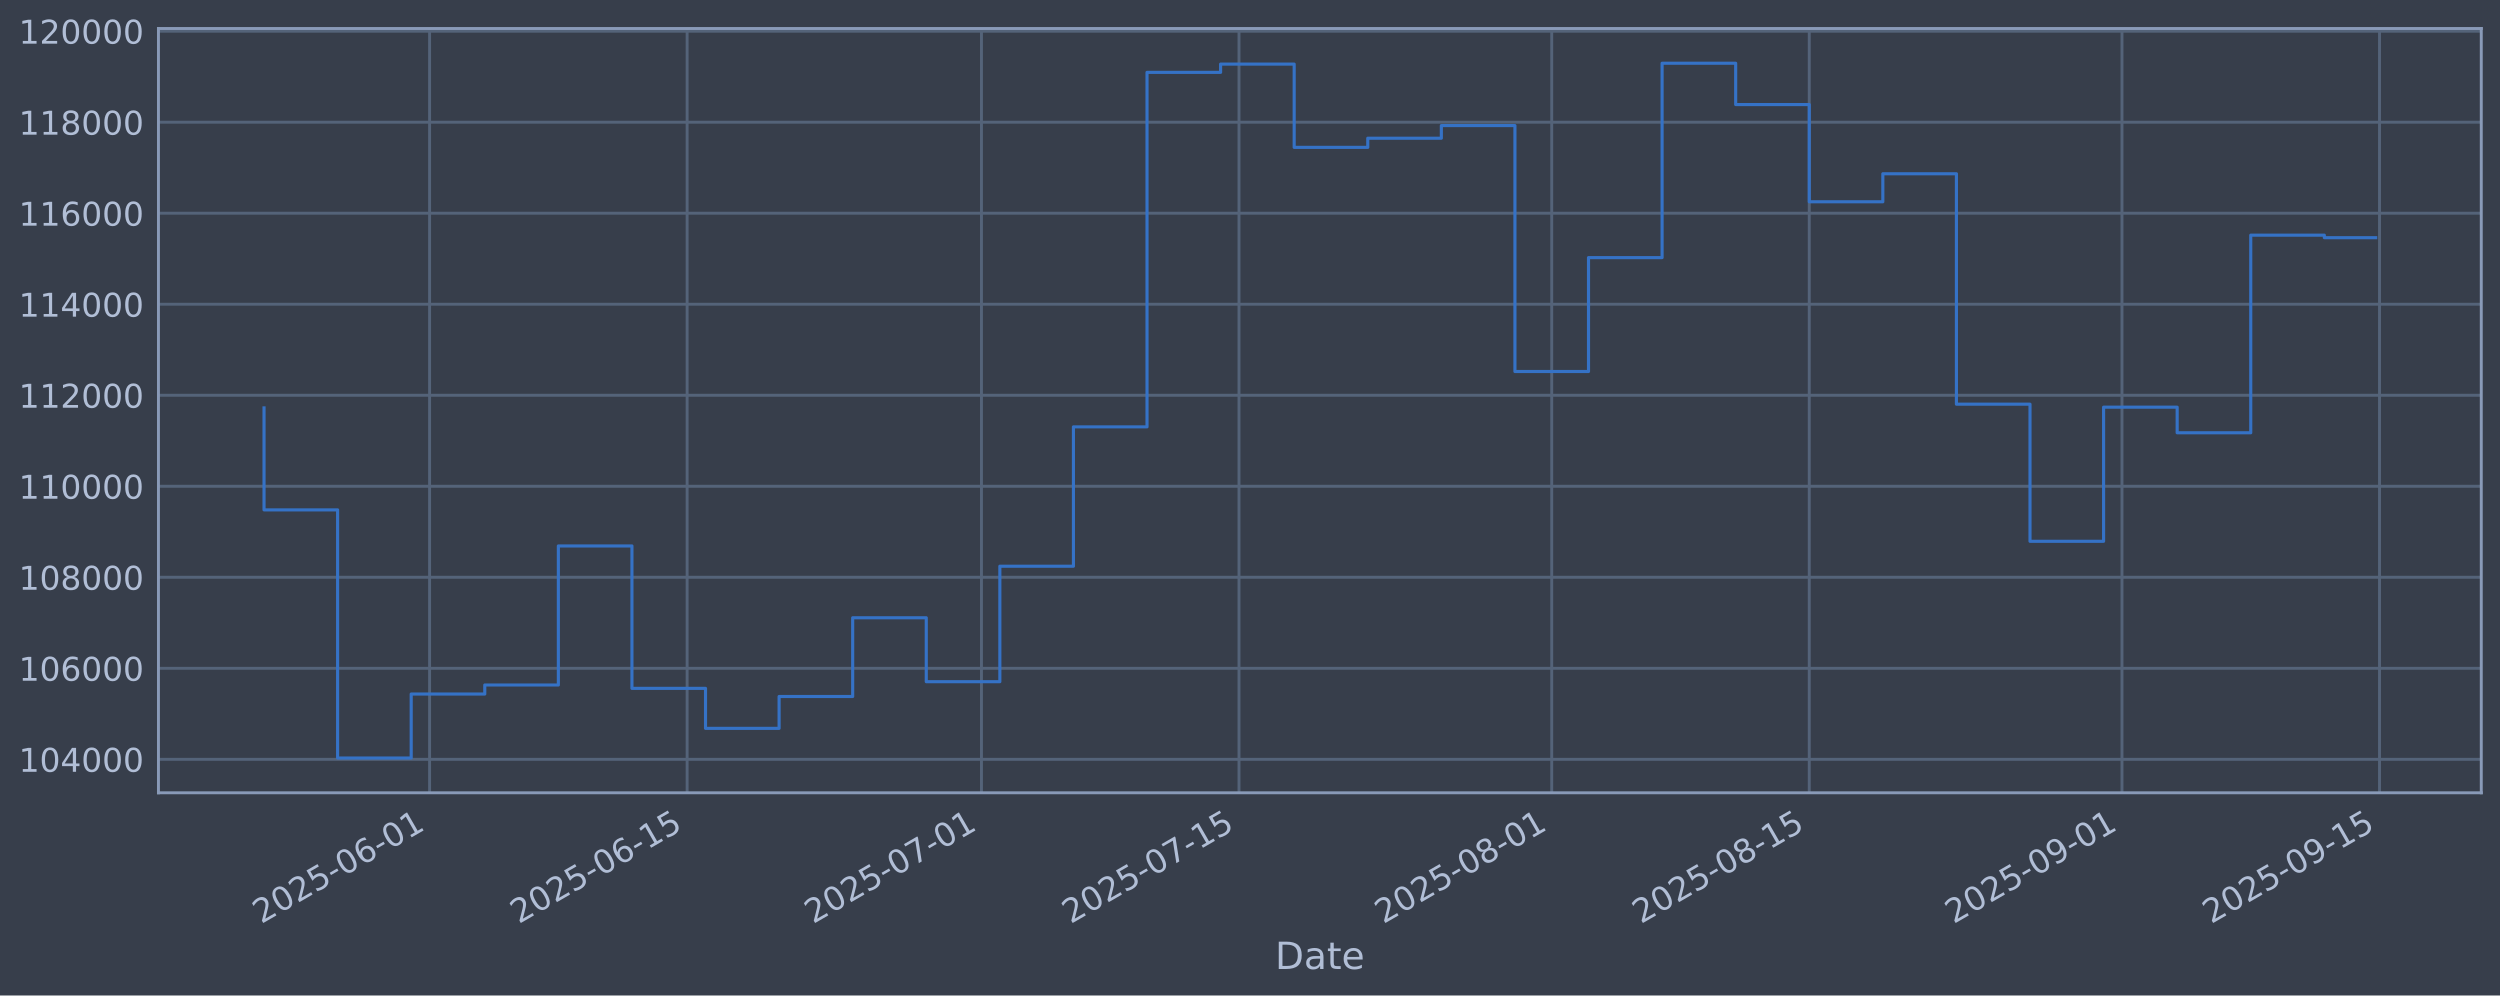
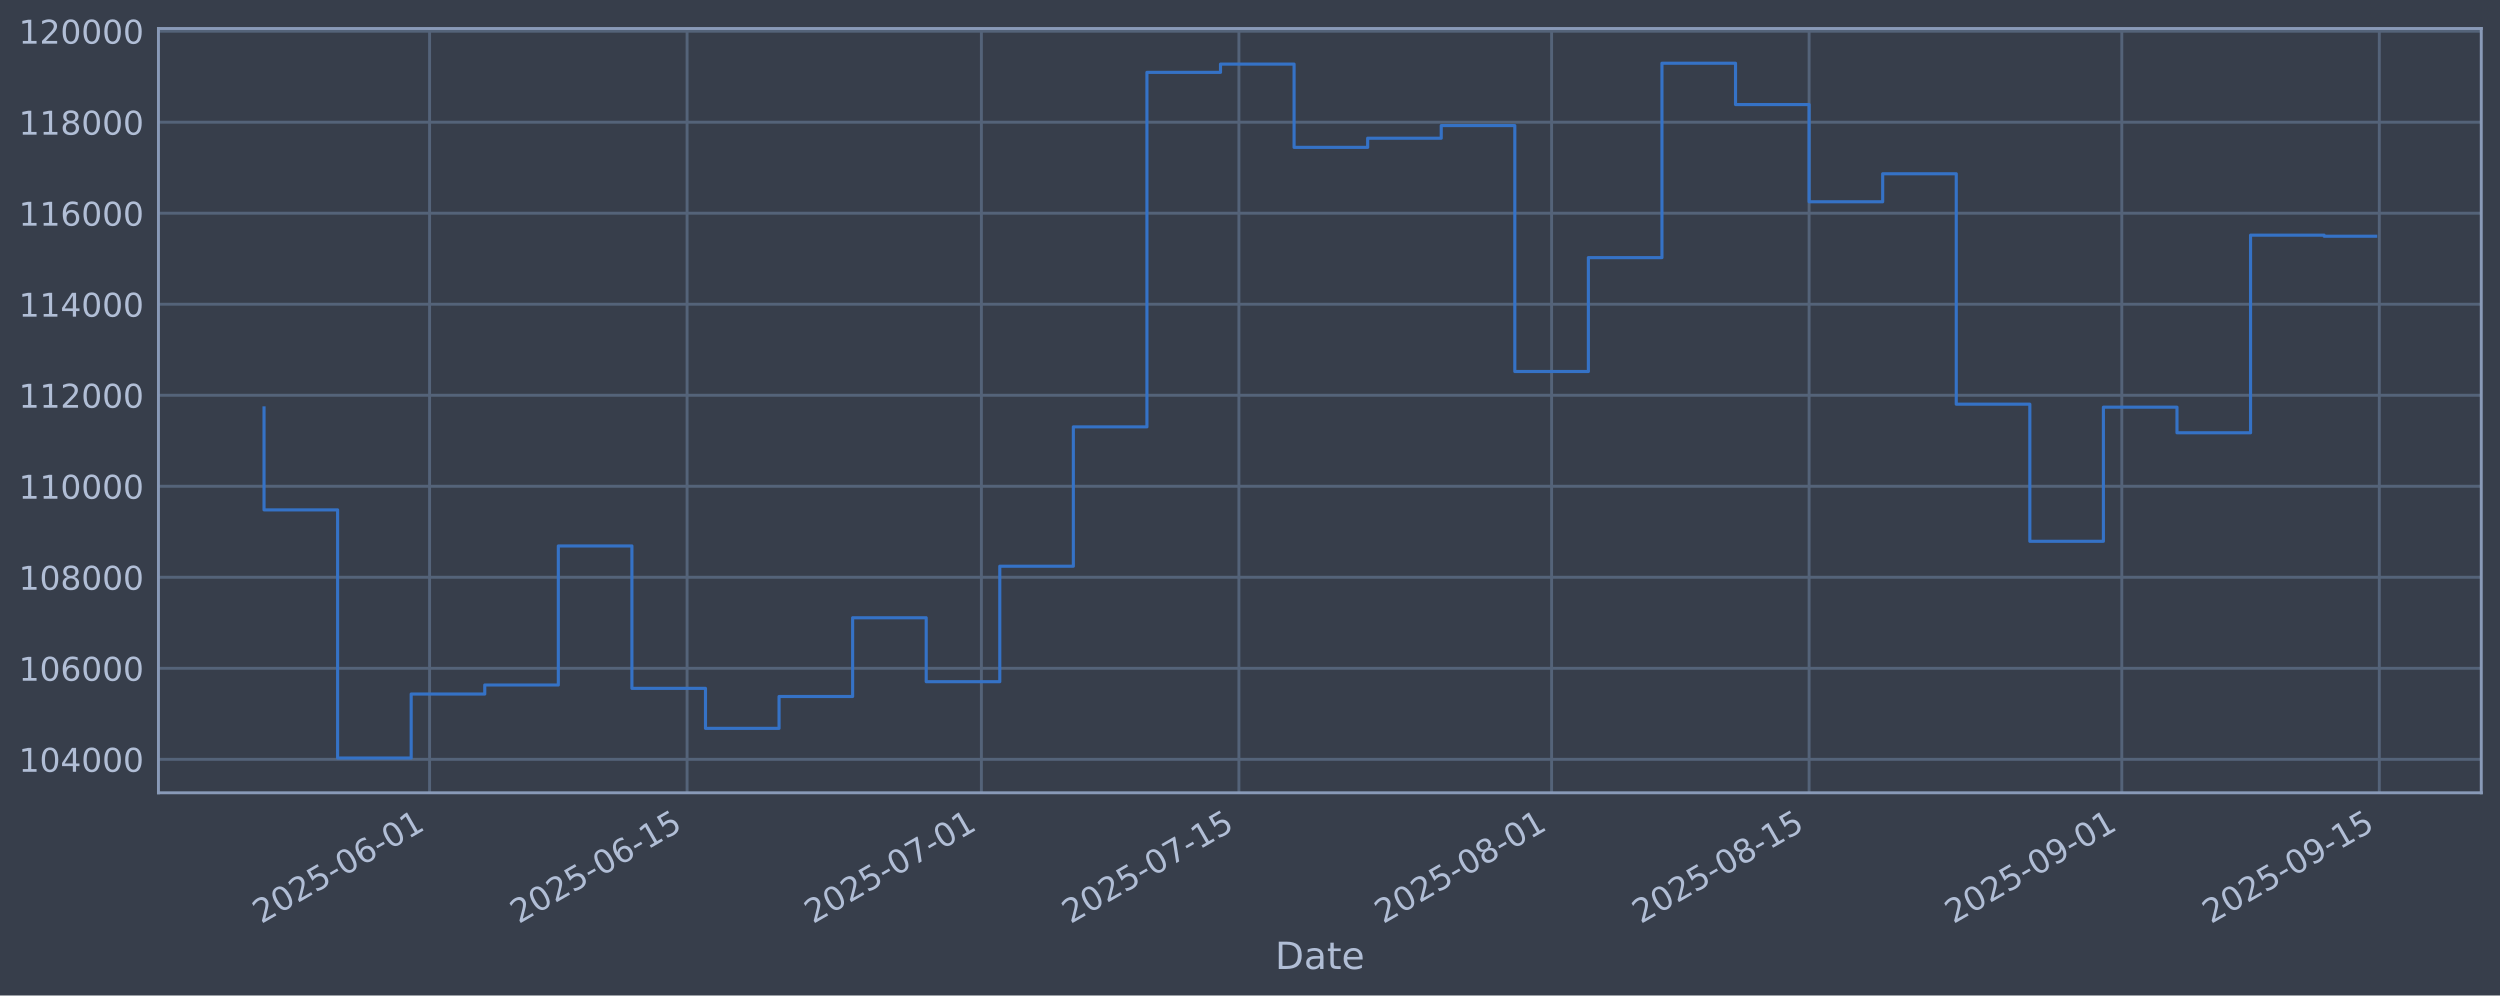
<svg xmlns="http://www.w3.org/2000/svg" xmlns:xlink="http://www.w3.org/1999/xlink" width="960.9pt" height="382.628pt" viewBox="0 0 960.9 382.628" version="1.1">
  <defs>
    <style type="text/css">*{stroke-linejoin: round; stroke-linecap: butt}</style>
  </defs>
  <g id="figure_1">
    <g id="patch_1">
      <path d="M 0 382.628  L 960.9 382.628  L 960.9 0  L 0 0  z " style="fill: #373e4b" />
    </g>
    <g id="axes_1">
      <g id="patch_2">
        <path d="M 60.901 304.718  L 953.701 304.718  L 953.701 10.958  L 60.901 10.958  z " style="fill: #373e4b" />
      </g>
      <g id="matplotlib.axis_1">
        <g id="xtick_1">
          <g id="line2d_1">
-             <path d="M 165.117 304.718  L 165.117 10.958  " clip-path="url(#p8d75af7af9)" style="fill: none; stroke: #546379; stroke-width: 1.12; stroke-linecap: square" />
+             <path d="M 165.111 304.718  L 165.111 10.958  " clip-path="url(#p4dc572ea32)" style="fill: none; stroke: #546379; stroke-width: 1.12; stroke-linecap: square" />
          </g>
          <g id="line2d_2" />
          <g id="text_1">
-             <g style="fill: #b1bed6" transform="translate(100.3913 355.2226) rotate(-30) scale(0.126 -0.126)">
+             <g style="fill: #b1bed6" transform="translate(100.3852 355.2226) rotate(-30) scale(0.126 -0.126)">
              <defs>
                <path id="DejaVuSans-32" d="M 1228 531  L 3431 531  L 3431 0  L 469 0  L 469 531  Q 828 903 1448 1529  Q 2069 2156 2228 2338  Q 2531 2678 2651 2914  Q 2772 3150 2772 3378  Q 2772 3750 2511 3984  Q 2250 4219 1831 4219  Q 1534 4219 1204 4116  Q 875 4013 500 3803  L 500 4441  Q 881 4594 1212 4672  Q 1544 4750 1819 4750  Q 2544 4750 2975 4387  Q 3406 4025 3406 3419  Q 3406 3131 3298 2873  Q 3191 2616 2906 2266  Q 2828 2175 2409 1742  Q 1991 1309 1228 531  z " transform="scale(0.015625)" />
                <path id="DejaVuSans-30" d="M 2034 4250  Q 1547 4250 1301 3770  Q 1056 3291 1056 2328  Q 1056 1369 1301 889  Q 1547 409 2034 409  Q 2525 409 2770 889  Q 3016 1369 3016 2328  Q 3016 3291 2770 3770  Q 2525 4250 2034 4250  z M 2034 4750  Q 2819 4750 3233 4129  Q 3647 3509 3647 2328  Q 3647 1150 3233 529  Q 2819 -91 2034 -91  Q 1250 -91 836 529  Q 422 1150 422 2328  Q 422 3509 836 4129  Q 1250 4750 2034 4750  z " transform="scale(0.015625)" />
                <path id="DejaVuSans-35" d="M 691 4666  L 3169 4666  L 3169 4134  L 1269 4134  L 1269 2991  Q 1406 3038 1543 3061  Q 1681 3084 1819 3084  Q 2600 3084 3056 2656  Q 3513 2228 3513 1497  Q 3513 744 3044 326  Q 2575 -91 1722 -91  Q 1428 -91 1123 -41  Q 819 9 494 109  L 494 744  Q 775 591 1075 516  Q 1375 441 1709 441  Q 2250 441 2565 725  Q 2881 1009 2881 1497  Q 2881 1984 2565 2268  Q 2250 2553 1709 2553  Q 1456 2553 1204 2497  Q 953 2441 691 2322  L 691 4666  z " transform="scale(0.015625)" />
                <path id="DejaVuSans-2d" d="M 313 2009  L 1997 2009  L 1997 1497  L 313 1497  L 313 2009  z " transform="scale(0.015625)" />
                <path id="DejaVuSans-36" d="M 2113 2584  Q 1688 2584 1439 2293  Q 1191 2003 1191 1497  Q 1191 994 1439 701  Q 1688 409 2113 409  Q 2538 409 2786 701  Q 3034 994 3034 1497  Q 3034 2003 2786 2293  Q 2538 2584 2113 2584  z M 3366 4563  L 3366 3988  Q 3128 4100 2886 4159  Q 2644 4219 2406 4219  Q 1781 4219 1451 3797  Q 1122 3375 1075 2522  Q 1259 2794 1537 2939  Q 1816 3084 2150 3084  Q 2853 3084 3261 2657  Q 3669 2231 3669 1497  Q 3669 778 3244 343  Q 2819 -91 2113 -91  Q 1303 -91 875 529  Q 447 1150 447 2328  Q 447 3434 972 4092  Q 1497 4750 2381 4750  Q 2619 4750 2861 4703  Q 3103 4656 3366 4563  z " transform="scale(0.015625)" />
                <path id="DejaVuSans-31" d="M 794 531  L 1825 531  L 1825 4091  L 703 3866  L 703 4441  L 1819 4666  L 2450 4666  L 2450 531  L 3481 531  L 3481 0  L 794 0  L 794 531  z " transform="scale(0.015625)" />
              </defs>
              <use xlink:href="#DejaVuSans-32" />
              <use xlink:href="#DejaVuSans-30" transform="translate(63.62305 0)" />
              <use xlink:href="#DejaVuSans-32" transform="translate(127.2461 0)" />
              <use xlink:href="#DejaVuSans-35" transform="translate(190.8691 0)" />
              <use xlink:href="#DejaVuSans-2d" transform="translate(254.4922 0)" />
              <use xlink:href="#DejaVuSans-30" transform="translate(290.5762 0)" />
              <use xlink:href="#DejaVuSans-36" transform="translate(354.1992 0)" />
              <use xlink:href="#DejaVuSans-2d" transform="translate(417.8223 0)" />
              <use xlink:href="#DejaVuSans-30" transform="translate(453.9062 0)" />
              <use xlink:href="#DejaVuSans-31" transform="translate(517.5293 0)" />
            </g>
          </g>
        </g>
        <g id="xtick_2">
          <g id="line2d_3">
-             <path d="M 264.104 304.718  L 264.104 10.958  " clip-path="url(#p8d75af7af9)" style="fill: none; stroke: #546379; stroke-width: 1.12; stroke-linecap: square" />
+             <path d="M 264.088 304.718  L 264.088 10.958  " clip-path="url(#p4dc572ea32)" style="fill: none; stroke: #546379; stroke-width: 1.12; stroke-linecap: square" />
          </g>
          <g id="line2d_4" />
          <g id="text_2">
-             <g style="fill: #b1bed6" transform="translate(199.3784 355.2226) rotate(-30) scale(0.126 -0.126)">
+             <g style="fill: #b1bed6" transform="translate(199.3627 355.2226) rotate(-30) scale(0.126 -0.126)">
              <use xlink:href="#DejaVuSans-32" />
              <use xlink:href="#DejaVuSans-30" transform="translate(63.62305 0)" />
              <use xlink:href="#DejaVuSans-32" transform="translate(127.2461 0)" />
              <use xlink:href="#DejaVuSans-35" transform="translate(190.8691 0)" />
              <use xlink:href="#DejaVuSans-2d" transform="translate(254.4922 0)" />
              <use xlink:href="#DejaVuSans-30" transform="translate(290.5762 0)" />
              <use xlink:href="#DejaVuSans-36" transform="translate(354.1992 0)" />
              <use xlink:href="#DejaVuSans-2d" transform="translate(417.8223 0)" />
              <use xlink:href="#DejaVuSans-31" transform="translate(453.9062 0)" />
              <use xlink:href="#DejaVuSans-35" transform="translate(517.5293 0)" />
            </g>
          </g>
        </g>
        <g id="xtick_3">
          <g id="line2d_5">
-             <path d="M 377.232 304.718  L 377.232 10.958  " clip-path="url(#p8d75af7af9)" style="fill: none; stroke: #546379; stroke-width: 1.12; stroke-linecap: square" />
+             <path d="M 377.205 304.718  L 377.205 10.958  " clip-path="url(#p4dc572ea32)" style="fill: none; stroke: #546379; stroke-width: 1.12; stroke-linecap: square" />
          </g>
          <g id="line2d_6" />
          <g id="text_3">
-             <g style="fill: #b1bed6" transform="translate(312.5065 355.2226) rotate(-30) scale(0.126 -0.126)">
+             <g style="fill: #b1bed6" transform="translate(312.4798 355.2226) rotate(-30) scale(0.126 -0.126)">
              <defs>
                <path id="DejaVuSans-37" d="M 525 4666  L 3525 4666  L 3525 4397  L 1831 0  L 1172 0  L 2766 4134  L 525 4134  L 525 4666  z " transform="scale(0.015625)" />
              </defs>
              <use xlink:href="#DejaVuSans-32" />
              <use xlink:href="#DejaVuSans-30" transform="translate(63.62305 0)" />
              <use xlink:href="#DejaVuSans-32" transform="translate(127.2461 0)" />
              <use xlink:href="#DejaVuSans-35" transform="translate(190.8691 0)" />
              <use xlink:href="#DejaVuSans-2d" transform="translate(254.4922 0)" />
              <use xlink:href="#DejaVuSans-30" transform="translate(290.5762 0)" />
              <use xlink:href="#DejaVuSans-37" transform="translate(354.1992 0)" />
              <use xlink:href="#DejaVuSans-2d" transform="translate(417.8223 0)" />
              <use xlink:href="#DejaVuSans-30" transform="translate(453.9062 0)" />
              <use xlink:href="#DejaVuSans-31" transform="translate(517.5293 0)" />
            </g>
          </g>
        </g>
        <g id="xtick_4">
          <g id="line2d_7">
-             <path d="M 476.219 304.718  L 476.219 10.958  " clip-path="url(#p8d75af7af9)" style="fill: none; stroke: #546379; stroke-width: 1.12; stroke-linecap: square" />
+             <path d="M 476.183 304.718  L 476.183 10.958  " clip-path="url(#p4dc572ea32)" style="fill: none; stroke: #546379; stroke-width: 1.12; stroke-linecap: square" />
          </g>
          <g id="line2d_8" />
          <g id="text_4">
-             <g style="fill: #b1bed6" transform="translate(411.4935 355.2226) rotate(-30) scale(0.126 -0.126)">
+             <g style="fill: #b1bed6" transform="translate(411.4573 355.2226) rotate(-30) scale(0.126 -0.126)">
              <use xlink:href="#DejaVuSans-32" />
              <use xlink:href="#DejaVuSans-30" transform="translate(63.62305 0)" />
              <use xlink:href="#DejaVuSans-32" transform="translate(127.2461 0)" />
              <use xlink:href="#DejaVuSans-35" transform="translate(190.8691 0)" />
              <use xlink:href="#DejaVuSans-2d" transform="translate(254.4922 0)" />
              <use xlink:href="#DejaVuSans-30" transform="translate(290.5762 0)" />
              <use xlink:href="#DejaVuSans-37" transform="translate(354.1992 0)" />
              <use xlink:href="#DejaVuSans-2d" transform="translate(417.8223 0)" />
              <use xlink:href="#DejaVuSans-31" transform="translate(453.9062 0)" />
              <use xlink:href="#DejaVuSans-35" transform="translate(517.5293 0)" />
            </g>
          </g>
        </g>
        <g id="xtick_5">
          <g id="line2d_9">
-             <path d="M 596.418 304.718  L 596.418 10.958  " clip-path="url(#p8d75af7af9)" style="fill: none; stroke: #546379; stroke-width: 1.12; stroke-linecap: square" />
+             <path d="M 596.37 304.718  L 596.37 10.958  " clip-path="url(#p4dc572ea32)" style="fill: none; stroke: #546379; stroke-width: 1.12; stroke-linecap: square" />
          </g>
          <g id="line2d_10" />
          <g id="text_5">
-             <g style="fill: #b1bed6" transform="translate(531.6921 355.2226) rotate(-30) scale(0.126 -0.126)">
+             <g style="fill: #b1bed6" transform="translate(531.6443 355.2226) rotate(-30) scale(0.126 -0.126)">
              <defs>
                <path id="DejaVuSans-38" d="M 2034 2216  Q 1584 2216 1326 1975  Q 1069 1734 1069 1313  Q 1069 891 1326 650  Q 1584 409 2034 409  Q 2484 409 2743 651  Q 3003 894 3003 1313  Q 3003 1734 2745 1975  Q 2488 2216 2034 2216  z M 1403 2484  Q 997 2584 770 2862  Q 544 3141 544 3541  Q 544 4100 942 4425  Q 1341 4750 2034 4750  Q 2731 4750 3128 4425  Q 3525 4100 3525 3541  Q 3525 3141 3298 2862  Q 3072 2584 2669 2484  Q 3125 2378 3379 2068  Q 3634 1759 3634 1313  Q 3634 634 3220 271  Q 2806 -91 2034 -91  Q 1263 -91 848 271  Q 434 634 434 1313  Q 434 1759 690 2068  Q 947 2378 1403 2484  z M 1172 3481  Q 1172 3119 1398 2916  Q 1625 2713 2034 2713  Q 2441 2713 2670 2916  Q 2900 3119 2900 3481  Q 2900 3844 2670 4047  Q 2441 4250 2034 4250  Q 1625 4250 1398 4047  Q 1172 3844 1172 3481  z " transform="scale(0.015625)" />
              </defs>
              <use xlink:href="#DejaVuSans-32" />
              <use xlink:href="#DejaVuSans-30" transform="translate(63.62305 0)" />
              <use xlink:href="#DejaVuSans-32" transform="translate(127.2461 0)" />
              <use xlink:href="#DejaVuSans-35" transform="translate(190.8691 0)" />
              <use xlink:href="#DejaVuSans-2d" transform="translate(254.4922 0)" />
              <use xlink:href="#DejaVuSans-30" transform="translate(290.5762 0)" />
              <use xlink:href="#DejaVuSans-38" transform="translate(354.1992 0)" />
              <use xlink:href="#DejaVuSans-2d" transform="translate(417.8223 0)" />
              <use xlink:href="#DejaVuSans-30" transform="translate(453.9062 0)" />
              <use xlink:href="#DejaVuSans-31" transform="translate(517.5293 0)" />
            </g>
          </g>
        </g>
        <g id="xtick_6">
          <g id="line2d_11">
-             <path d="M 695.405 304.718  L 695.405 10.958  " clip-path="url(#p8d75af7af9)" style="fill: none; stroke: #546379; stroke-width: 1.12; stroke-linecap: square" />
+             <path d="M 695.347 304.718  L 695.347 10.958  " clip-path="url(#p4dc572ea32)" style="fill: none; stroke: #546379; stroke-width: 1.12; stroke-linecap: square" />
          </g>
          <g id="line2d_12" />
          <g id="text_6">
-             <g style="fill: #b1bed6" transform="translate(630.6791 355.2226) rotate(-30) scale(0.126 -0.126)">
+             <g style="fill: #b1bed6" transform="translate(630.6217 355.2226) rotate(-30) scale(0.126 -0.126)">
              <use xlink:href="#DejaVuSans-32" />
              <use xlink:href="#DejaVuSans-30" transform="translate(63.62305 0)" />
              <use xlink:href="#DejaVuSans-32" transform="translate(127.2461 0)" />
              <use xlink:href="#DejaVuSans-35" transform="translate(190.8691 0)" />
              <use xlink:href="#DejaVuSans-2d" transform="translate(254.4922 0)" />
              <use xlink:href="#DejaVuSans-30" transform="translate(290.5762 0)" />
              <use xlink:href="#DejaVuSans-38" transform="translate(354.1992 0)" />
              <use xlink:href="#DejaVuSans-2d" transform="translate(417.8223 0)" />
              <use xlink:href="#DejaVuSans-31" transform="translate(453.9062 0)" />
              <use xlink:href="#DejaVuSans-35" transform="translate(517.5293 0)" />
            </g>
          </g>
        </g>
        <g id="xtick_7">
          <g id="line2d_13">
-             <path d="M 815.603 304.718  L 815.603 10.958  " clip-path="url(#p8d75af7af9)" style="fill: none; stroke: #546379; stroke-width: 1.12; stroke-linecap: square" />
+             <path d="M 815.534 304.718  L 815.534 10.958  " clip-path="url(#p4dc572ea32)" style="fill: none; stroke: #546379; stroke-width: 1.12; stroke-linecap: square" />
          </g>
          <g id="line2d_14" />
          <g id="text_7">
-             <g style="fill: #b1bed6" transform="translate(750.8777 355.2226) rotate(-30) scale(0.126 -0.126)">
+             <g style="fill: #b1bed6" transform="translate(750.8087 355.2226) rotate(-30) scale(0.126 -0.126)">
              <defs>
                <path id="DejaVuSans-39" d="M 703 97  L 703 672  Q 941 559 1184 500  Q 1428 441 1663 441  Q 2288 441 2617 861  Q 2947 1281 2994 2138  Q 2813 1869 2534 1725  Q 2256 1581 1919 1581  Q 1219 1581 811 2004  Q 403 2428 403 3163  Q 403 3881 828 4315  Q 1253 4750 1959 4750  Q 2769 4750 3195 4129  Q 3622 3509 3622 2328  Q 3622 1225 3098 567  Q 2575 -91 1691 -91  Q 1453 -91 1209 -44  Q 966 3 703 97  z M 1959 2075  Q 2384 2075 2632 2365  Q 2881 2656 2881 3163  Q 2881 3666 2632 3958  Q 2384 4250 1959 4250  Q 1534 4250 1286 3958  Q 1038 3666 1038 3163  Q 1038 2656 1286 2365  Q 1534 2075 1959 2075  z " transform="scale(0.015625)" />
              </defs>
              <use xlink:href="#DejaVuSans-32" />
              <use xlink:href="#DejaVuSans-30" transform="translate(63.62305 0)" />
              <use xlink:href="#DejaVuSans-32" transform="translate(127.2461 0)" />
              <use xlink:href="#DejaVuSans-35" transform="translate(190.8691 0)" />
              <use xlink:href="#DejaVuSans-2d" transform="translate(254.4922 0)" />
              <use xlink:href="#DejaVuSans-30" transform="translate(290.5762 0)" />
              <use xlink:href="#DejaVuSans-39" transform="translate(354.1992 0)" />
              <use xlink:href="#DejaVuSans-2d" transform="translate(417.8223 0)" />
              <use xlink:href="#DejaVuSans-30" transform="translate(453.9062 0)" />
              <use xlink:href="#DejaVuSans-31" transform="translate(517.5293 0)" />
            </g>
          </g>
        </g>
        <g id="xtick_8">
          <g id="line2d_15">
-             <path d="M 914.59 304.718  L 914.59 10.958  " clip-path="url(#p8d75af7af9)" style="fill: none; stroke: #546379; stroke-width: 1.12; stroke-linecap: square" />
+             <path d="M 914.512 304.718  L 914.512 10.958  " clip-path="url(#p4dc572ea32)" style="fill: none; stroke: #546379; stroke-width: 1.12; stroke-linecap: square" />
          </g>
          <g id="line2d_16" />
          <g id="text_8">
-             <g style="fill: #b1bed6" transform="translate(849.8648 355.2226) rotate(-30) scale(0.126 -0.126)">
+             <g style="fill: #b1bed6" transform="translate(849.7862 355.2226) rotate(-30) scale(0.126 -0.126)">
              <use xlink:href="#DejaVuSans-32" />
              <use xlink:href="#DejaVuSans-30" transform="translate(63.62305 0)" />
              <use xlink:href="#DejaVuSans-32" transform="translate(127.2461 0)" />
              <use xlink:href="#DejaVuSans-35" transform="translate(190.8691 0)" />
              <use xlink:href="#DejaVuSans-2d" transform="translate(254.4922 0)" />
              <use xlink:href="#DejaVuSans-30" transform="translate(290.5762 0)" />
              <use xlink:href="#DejaVuSans-39" transform="translate(354.1992 0)" />
              <use xlink:href="#DejaVuSans-2d" transform="translate(417.8223 0)" />
              <use xlink:href="#DejaVuSans-31" transform="translate(453.9062 0)" />
              <use xlink:href="#DejaVuSans-35" transform="translate(517.5293 0)" />
            </g>
          </g>
        </g>
        <g id="text_9">
          <g style="fill: #b1bed6" transform="translate(490.0914 372.4337) scale(0.144 -0.144)">
            <defs>
              <path id="DejaVuSans-44" d="M 1259 4147  L 1259 519  L 2022 519  Q 2988 519 3436 956  Q 3884 1394 3884 2338  Q 3884 3275 3436 3711  Q 2988 4147 2022 4147  L 1259 4147  z M 628 4666  L 1925 4666  Q 3281 4666 3915 4102  Q 4550 3538 4550 2338  Q 4550 1131 3912 565  Q 3275 0 1925 0  L 628 0  L 628 4666  z " transform="scale(0.015625)" />
              <path id="DejaVuSans-61" d="M 2194 1759  Q 1497 1759 1228 1600  Q 959 1441 959 1056  Q 959 750 1161 570  Q 1363 391 1709 391  Q 2188 391 2477 730  Q 2766 1069 2766 1631  L 2766 1759  L 2194 1759  z M 3341 1997  L 3341 0  L 2766 0  L 2766 531  Q 2569 213 2275 61  Q 1981 -91 1556 -91  Q 1019 -91 701 211  Q 384 513 384 1019  Q 384 1609 779 1909  Q 1175 2209 1959 2209  L 2766 2209  L 2766 2266  Q 2766 2663 2505 2880  Q 2244 3097 1772 3097  Q 1472 3097 1187 3025  Q 903 2953 641 2809  L 641 3341  Q 956 3463 1253 3523  Q 1550 3584 1831 3584  Q 2591 3584 2966 3190  Q 3341 2797 3341 1997  z " transform="scale(0.015625)" />
              <path id="DejaVuSans-74" d="M 1172 4494  L 1172 3500  L 2356 3500  L 2356 3053  L 1172 3053  L 1172 1153  Q 1172 725 1289 603  Q 1406 481 1766 481  L 2356 481  L 2356 0  L 1766 0  Q 1100 0 847 248  Q 594 497 594 1153  L 594 3053  L 172 3053  L 172 3500  L 594 3500  L 594 4494  L 1172 4494  z " transform="scale(0.015625)" />
              <path id="DejaVuSans-65" d="M 3597 1894  L 3597 1613  L 953 1613  Q 991 1019 1311 708  Q 1631 397 2203 397  Q 2534 397 2845 478  Q 3156 559 3463 722  L 3463 178  Q 3153 47 2828 -22  Q 2503 -91 2169 -91  Q 1331 -91 842 396  Q 353 884 353 1716  Q 353 2575 817 3079  Q 1281 3584 2069 3584  Q 2775 3584 3186 3129  Q 3597 2675 3597 1894  z M 3022 2063  Q 3016 2534 2758 2815  Q 2500 3097 2075 3097  Q 1594 3097 1305 2825  Q 1016 2553 972 2059  L 3022 2063  z " transform="scale(0.015625)" />
            </defs>
            <use xlink:href="#DejaVuSans-44" />
            <use xlink:href="#DejaVuSans-61" transform="translate(77.00195 0)" />
            <use xlink:href="#DejaVuSans-74" transform="translate(138.2812 0)" />
            <use xlink:href="#DejaVuSans-65" transform="translate(177.4902 0)" />
          </g>
        </g>
      </g>
      <g id="matplotlib.axis_2">
        <g id="ytick_1">
          <g id="line2d_17">
-             <path d="M 60.901 291.85  L 953.701 291.85  " clip-path="url(#p8d75af7af9)" style="fill: none; stroke: #546379; stroke-width: 1.12; stroke-linecap: square" />
+             <path d="M 60.901 291.85  L 953.701 291.85  " clip-path="url(#p4dc572ea32)" style="fill: none; stroke: #546379; stroke-width: 1.12; stroke-linecap: square" />
          </g>
          <g id="line2d_18" />
          <g id="text_10">
            <g style="fill: #b1bed6" transform="translate(7.2 296.6367) scale(0.126 -0.126)">
              <defs>
                <path id="DejaVuSans-34" d="M 2419 4116  L 825 1625  L 2419 1625  L 2419 4116  z M 2253 4666  L 3047 4666  L 3047 1625  L 3713 1625  L 3713 1100  L 3047 1100  L 3047 0  L 2419 0  L 2419 1100  L 313 1100  L 313 1709  L 2253 4666  z " transform="scale(0.015625)" />
              </defs>
              <use xlink:href="#DejaVuSans-31" />
              <use xlink:href="#DejaVuSans-30" transform="translate(63.62305 0)" />
              <use xlink:href="#DejaVuSans-34" transform="translate(127.2461 0)" />
              <use xlink:href="#DejaVuSans-30" transform="translate(190.8691 0)" />
              <use xlink:href="#DejaVuSans-30" transform="translate(254.4922 0)" />
              <use xlink:href="#DejaVuSans-30" transform="translate(318.1152 0)" />
            </g>
          </g>
        </g>
        <g id="ytick_2">
          <g id="line2d_19">
-             <path d="M 60.901 256.867  L 953.701 256.867  " clip-path="url(#p8d75af7af9)" style="fill: none; stroke: #546379; stroke-width: 1.12; stroke-linecap: square" />
+             <path d="M 60.901 256.867  L 953.701 256.867  " clip-path="url(#p4dc572ea32)" style="fill: none; stroke: #546379; stroke-width: 1.12; stroke-linecap: square" />
          </g>
          <g id="line2d_20" />
          <g id="text_11">
            <g style="fill: #b1bed6" transform="translate(7.2 261.6538) scale(0.126 -0.126)">
              <use xlink:href="#DejaVuSans-31" />
              <use xlink:href="#DejaVuSans-30" transform="translate(63.62305 0)" />
              <use xlink:href="#DejaVuSans-36" transform="translate(127.2461 0)" />
              <use xlink:href="#DejaVuSans-30" transform="translate(190.8691 0)" />
              <use xlink:href="#DejaVuSans-30" transform="translate(254.4922 0)" />
              <use xlink:href="#DejaVuSans-30" transform="translate(318.1152 0)" />
            </g>
          </g>
        </g>
        <g id="ytick_3">
          <g id="line2d_21">
-             <path d="M 60.901 221.884  L 953.701 221.884  " clip-path="url(#p8d75af7af9)" style="fill: none; stroke: #546379; stroke-width: 1.12; stroke-linecap: square" />
+             <path d="M 60.901 221.884  L 953.701 221.884  " clip-path="url(#p4dc572ea32)" style="fill: none; stroke: #546379; stroke-width: 1.12; stroke-linecap: square" />
          </g>
          <g id="line2d_22" />
          <g id="text_12">
            <g style="fill: #b1bed6" transform="translate(7.2 226.671) scale(0.126 -0.126)">
              <use xlink:href="#DejaVuSans-31" />
              <use xlink:href="#DejaVuSans-30" transform="translate(63.62305 0)" />
              <use xlink:href="#DejaVuSans-38" transform="translate(127.2461 0)" />
              <use xlink:href="#DejaVuSans-30" transform="translate(190.8691 0)" />
              <use xlink:href="#DejaVuSans-30" transform="translate(254.4922 0)" />
              <use xlink:href="#DejaVuSans-30" transform="translate(318.1152 0)" />
            </g>
          </g>
        </g>
        <g id="ytick_4">
          <g id="line2d_23">
-             <path d="M 60.901 186.901  L 953.701 186.901  " clip-path="url(#p8d75af7af9)" style="fill: none; stroke: #546379; stroke-width: 1.12; stroke-linecap: square" />
+             <path d="M 60.901 186.901  L 953.701 186.901  " clip-path="url(#p4dc572ea32)" style="fill: none; stroke: #546379; stroke-width: 1.12; stroke-linecap: square" />
          </g>
          <g id="line2d_24" />
          <g id="text_13">
            <g style="fill: #b1bed6" transform="translate(7.2 191.6882) scale(0.126 -0.126)">
              <use xlink:href="#DejaVuSans-31" />
              <use xlink:href="#DejaVuSans-31" transform="translate(63.62305 0)" />
              <use xlink:href="#DejaVuSans-30" transform="translate(127.2461 0)" />
              <use xlink:href="#DejaVuSans-30" transform="translate(190.8691 0)" />
              <use xlink:href="#DejaVuSans-30" transform="translate(254.4922 0)" />
              <use xlink:href="#DejaVuSans-30" transform="translate(318.1152 0)" />
            </g>
          </g>
        </g>
        <g id="ytick_5">
          <g id="line2d_25">
-             <path d="M 60.901 151.918  L 953.701 151.918  " clip-path="url(#p8d75af7af9)" style="fill: none; stroke: #546379; stroke-width: 1.12; stroke-linecap: square" />
+             <path d="M 60.901 151.918  L 953.701 151.918  " clip-path="url(#p4dc572ea32)" style="fill: none; stroke: #546379; stroke-width: 1.12; stroke-linecap: square" />
          </g>
          <g id="line2d_26" />
          <g id="text_14">
            <g style="fill: #b1bed6" transform="translate(7.2 156.7053) scale(0.126 -0.126)">
              <use xlink:href="#DejaVuSans-31" />
              <use xlink:href="#DejaVuSans-31" transform="translate(63.62305 0)" />
              <use xlink:href="#DejaVuSans-32" transform="translate(127.2461 0)" />
              <use xlink:href="#DejaVuSans-30" transform="translate(190.8691 0)" />
              <use xlink:href="#DejaVuSans-30" transform="translate(254.4922 0)" />
              <use xlink:href="#DejaVuSans-30" transform="translate(318.1152 0)" />
            </g>
          </g>
        </g>
        <g id="ytick_6">
          <g id="line2d_27">
-             <path d="M 60.901 116.936  L 953.701 116.936  " clip-path="url(#p8d75af7af9)" style="fill: none; stroke: #546379; stroke-width: 1.12; stroke-linecap: square" />
+             <path d="M 60.901 116.936  L 953.701 116.936  " clip-path="url(#p4dc572ea32)" style="fill: none; stroke: #546379; stroke-width: 1.12; stroke-linecap: square" />
          </g>
          <g id="line2d_28" />
          <g id="text_15">
            <g style="fill: #b1bed6" transform="translate(7.2 121.7225) scale(0.126 -0.126)">
              <use xlink:href="#DejaVuSans-31" />
              <use xlink:href="#DejaVuSans-31" transform="translate(63.62305 0)" />
              <use xlink:href="#DejaVuSans-34" transform="translate(127.2461 0)" />
              <use xlink:href="#DejaVuSans-30" transform="translate(190.8691 0)" />
              <use xlink:href="#DejaVuSans-30" transform="translate(254.4922 0)" />
              <use xlink:href="#DejaVuSans-30" transform="translate(318.1152 0)" />
            </g>
          </g>
        </g>
        <g id="ytick_7">
          <g id="line2d_29">
-             <path d="M 60.901 81.953  L 953.701 81.953  " clip-path="url(#p8d75af7af9)" style="fill: none; stroke: #546379; stroke-width: 1.12; stroke-linecap: square" />
+             <path d="M 60.901 81.953  L 953.701 81.953  " clip-path="url(#p4dc572ea32)" style="fill: none; stroke: #546379; stroke-width: 1.12; stroke-linecap: square" />
          </g>
          <g id="line2d_30" />
          <g id="text_16">
            <g style="fill: #b1bed6" transform="translate(7.2 86.73969) scale(0.126 -0.126)">
              <use xlink:href="#DejaVuSans-31" />
              <use xlink:href="#DejaVuSans-31" transform="translate(63.62305 0)" />
              <use xlink:href="#DejaVuSans-36" transform="translate(127.2461 0)" />
              <use xlink:href="#DejaVuSans-30" transform="translate(190.8691 0)" />
              <use xlink:href="#DejaVuSans-30" transform="translate(254.4922 0)" />
              <use xlink:href="#DejaVuSans-30" transform="translate(318.1152 0)" />
            </g>
          </g>
        </g>
        <g id="ytick_8">
          <g id="line2d_31">
-             <path d="M 60.901 46.97  L 953.701 46.97  " clip-path="url(#p8d75af7af9)" style="fill: none; stroke: #546379; stroke-width: 1.12; stroke-linecap: square" />
+             <path d="M 60.901 46.97  L 953.701 46.97  " clip-path="url(#p4dc572ea32)" style="fill: none; stroke: #546379; stroke-width: 1.12; stroke-linecap: square" />
          </g>
          <g id="line2d_32" />
          <g id="text_17">
            <g style="fill: #b1bed6" transform="translate(7.2 51.75686) scale(0.126 -0.126)">
              <use xlink:href="#DejaVuSans-31" />
              <use xlink:href="#DejaVuSans-31" transform="translate(63.62305 0)" />
              <use xlink:href="#DejaVuSans-38" transform="translate(127.2461 0)" />
              <use xlink:href="#DejaVuSans-30" transform="translate(190.8691 0)" />
              <use xlink:href="#DejaVuSans-30" transform="translate(254.4922 0)" />
              <use xlink:href="#DejaVuSans-30" transform="translate(318.1152 0)" />
            </g>
          </g>
        </g>
        <g id="ytick_9">
          <g id="line2d_33">
-             <path d="M 60.901 11.987  L 953.701 11.987  " clip-path="url(#p8d75af7af9)" style="fill: none; stroke: #546379; stroke-width: 1.12; stroke-linecap: square" />
+             <path d="M 60.901 11.987  L 953.701 11.987  " clip-path="url(#p4dc572ea32)" style="fill: none; stroke: #546379; stroke-width: 1.12; stroke-linecap: square" />
          </g>
          <g id="line2d_34" />
          <g id="text_18">
            <g style="fill: #b1bed6" transform="translate(7.2 16.77403) scale(0.126 -0.126)">
              <use xlink:href="#DejaVuSans-31" />
              <use xlink:href="#DejaVuSans-32" transform="translate(63.62305 0)" />
              <use xlink:href="#DejaVuSans-30" transform="translate(127.2461 0)" />
              <use xlink:href="#DejaVuSans-30" transform="translate(190.8691 0)" />
              <use xlink:href="#DejaVuSans-30" transform="translate(254.4922 0)" />
              <use xlink:href="#DejaVuSans-30" transform="translate(318.1152 0)" />
            </g>
          </g>
        </g>
      </g>
      <g id="line2d_35">
-         <path d="M 101.482 156.778  L 101.482 195.974  L 129.764 195.974  L 129.764 291.366  L 158.046 291.366  L 158.046 266.759  L 186.328 266.759  L 186.328 263.286  L 214.61 263.286  L 214.61 209.841  L 242.892 209.841  L 242.892 264.586  L 271.174 264.586  L 271.174 279.95  L 299.456 279.95  L 299.456 267.706  L 327.738 267.706  L 327.738 237.446  L 356.02 237.446  L 356.02 262.012  L 384.302 262.012  L 384.302 217.631  L 412.584 217.631  L 412.584 164.07  L 440.867 164.07  L 440.867 27.81  L 469.149 27.81  L 469.149 24.636  L 497.431 24.636  L 497.431 56.646  L 525.713 56.646  L 525.713 53.121  L 553.995 53.121  L 553.995 48.272  L 582.277 48.272  L 582.277 142.793  L 610.559 142.793  L 610.559 99.016  L 638.841 99.016  L 638.841 24.311  L 667.123 24.311  L 667.123 40.185  L 695.405 40.185  L 695.405 77.56  L 723.687 77.56  L 723.687 66.788  L 751.969 66.788  L 751.969 155.356  L 780.251 155.356  L 780.251 208.052  L 808.533 208.052  L 808.533 156.509  L 836.815 156.509  L 836.815 166.341  L 865.097 166.341  L 865.097 90.389  L 893.379 90.389  L 893.379 91.353  L 913.119 91.353  " clip-path="url(#p8d75af7af9)" style="fill: none; stroke: #3572c6; stroke-width: 1.2; stroke-linecap: square" />
+         <path d="M 101.482 156.778  L 101.482 195.974  L 129.762 195.974  L 129.762 291.366  L 158.041 291.366  L 158.041 266.759  L 186.32 266.759  L 186.32 263.286  L 214.599 263.286  L 214.599 209.841  L 242.879 209.841  L 242.879 264.586  L 271.158 264.586  L 271.158 279.95  L 299.437 279.95  L 299.437 267.706  L 327.717 267.706  L 327.717 237.446  L 355.996 237.446  L 355.996 262.012  L 384.275 262.012  L 384.275 217.631  L 412.554 217.631  L 412.554 164.07  L 440.834 164.07  L 440.834 27.81  L 469.113 27.81  L 469.113 24.636  L 497.392 24.636  L 497.392 56.646  L 525.672 56.646  L 525.672 53.121  L 553.951 53.121  L 553.951 48.272  L 582.23 48.272  L 582.23 142.793  L 610.509 142.793  L 610.509 99.016  L 638.789 99.016  L 638.789 24.311  L 667.068 24.311  L 667.068 40.185  L 695.347 40.185  L 695.347 77.56  L 723.627 77.56  L 723.627 66.788  L 751.906 66.788  L 751.906 155.356  L 780.185 155.356  L 780.185 208.052  L 808.464 208.052  L 808.464 156.509  L 836.744 156.509  L 836.744 166.341  L 865.023 166.341  L 865.023 90.389  L 893.302 90.389  L 893.302 90.795  L 913.119 90.795  " clip-path="url(#p4dc572ea32)" style="fill: none; stroke: #3572c6; stroke-width: 1.2; stroke-linecap: square" />
      </g>
      <g id="patch_3">
        <path d="M 60.901 304.718  L 60.901 10.958  " style="fill: none; stroke: #899ab8; stroke-width: 1.12; stroke-linejoin: miter; stroke-linecap: square" />
      </g>
      <g id="patch_4">
        <path d="M 953.701 304.718  L 953.701 10.958  " style="fill: none; stroke: #899ab8; stroke-width: 1.12; stroke-linejoin: miter; stroke-linecap: square" />
      </g>
      <g id="patch_5">
        <path d="M 60.901 304.718  L 953.701 304.718  " style="fill: none; stroke: #899ab8; stroke-width: 1.12; stroke-linejoin: miter; stroke-linecap: square" />
      </g>
      <g id="patch_6">
        <path d="M 60.901 10.958  L 953.701 10.958  " style="fill: none; stroke: #899ab8; stroke-width: 1.12; stroke-linejoin: miter; stroke-linecap: square" />
      </g>
    </g>
  </g>
  <defs>
-     <clipPath id="p8d75af7af9">
+     <clipPath id="p4dc572ea32">
      <rect x="60.901" y="10.958" width="892.8" height="293.76" />
    </clipPath>
  </defs>
</svg>
